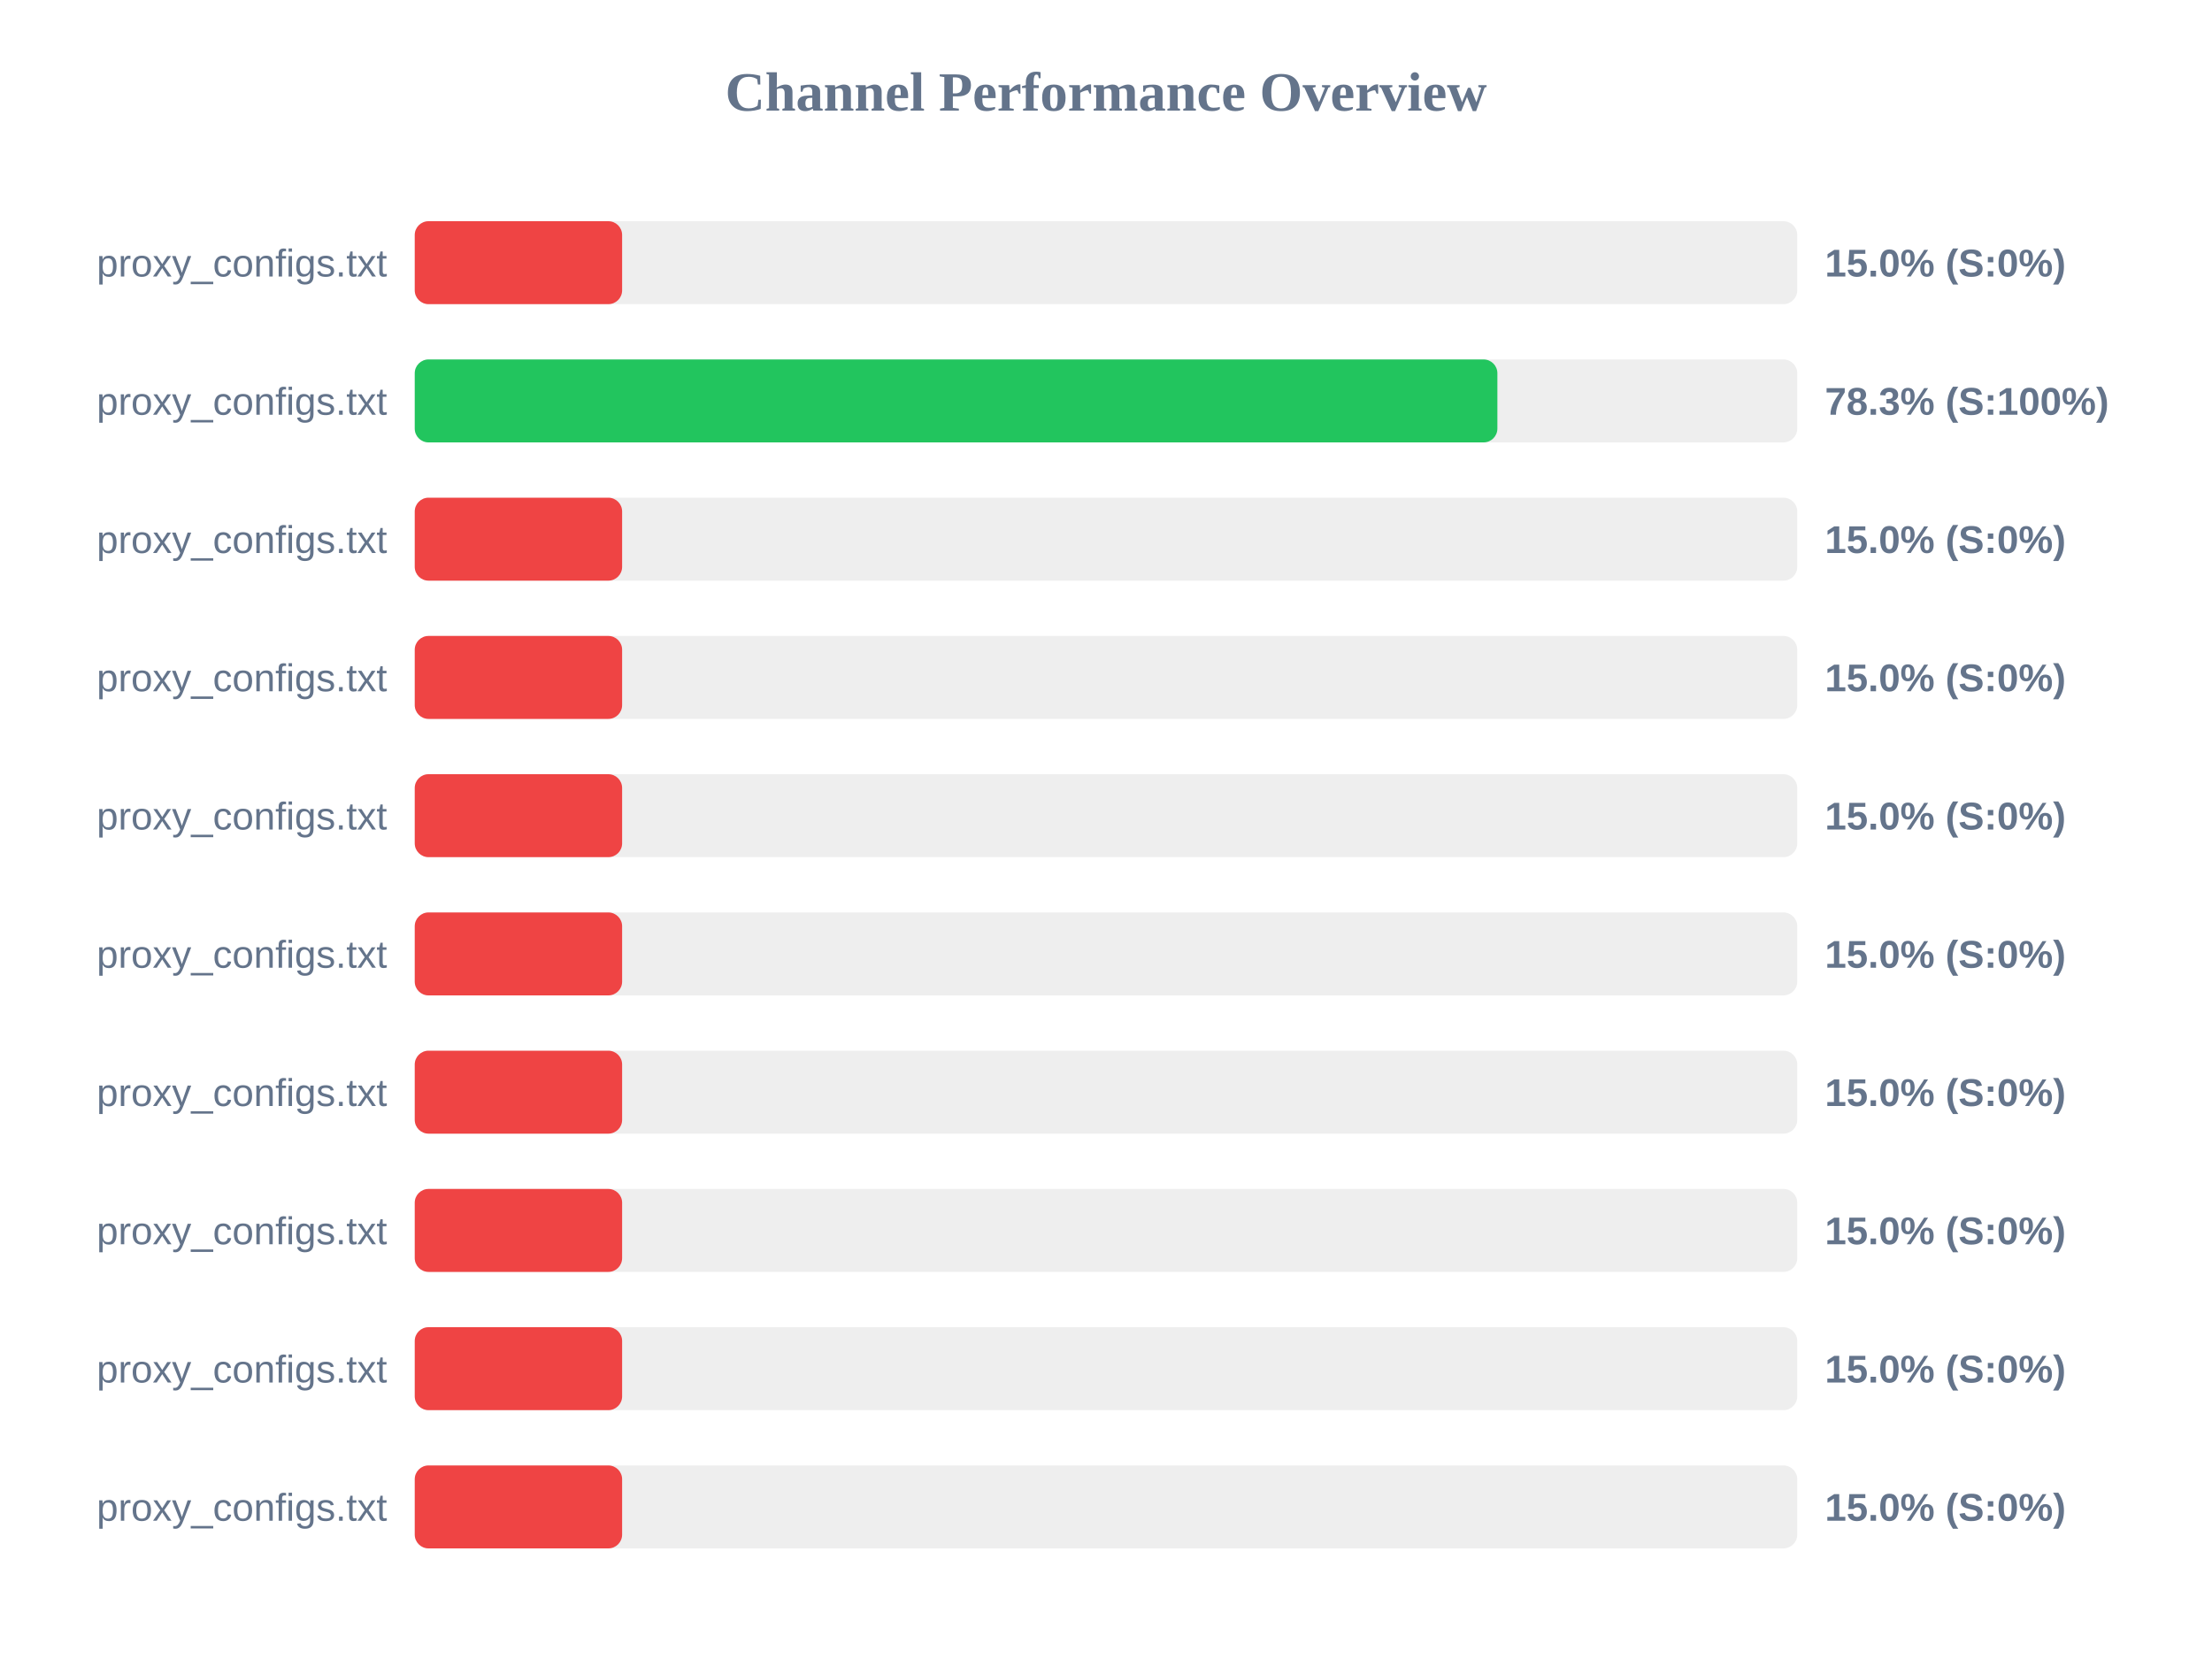
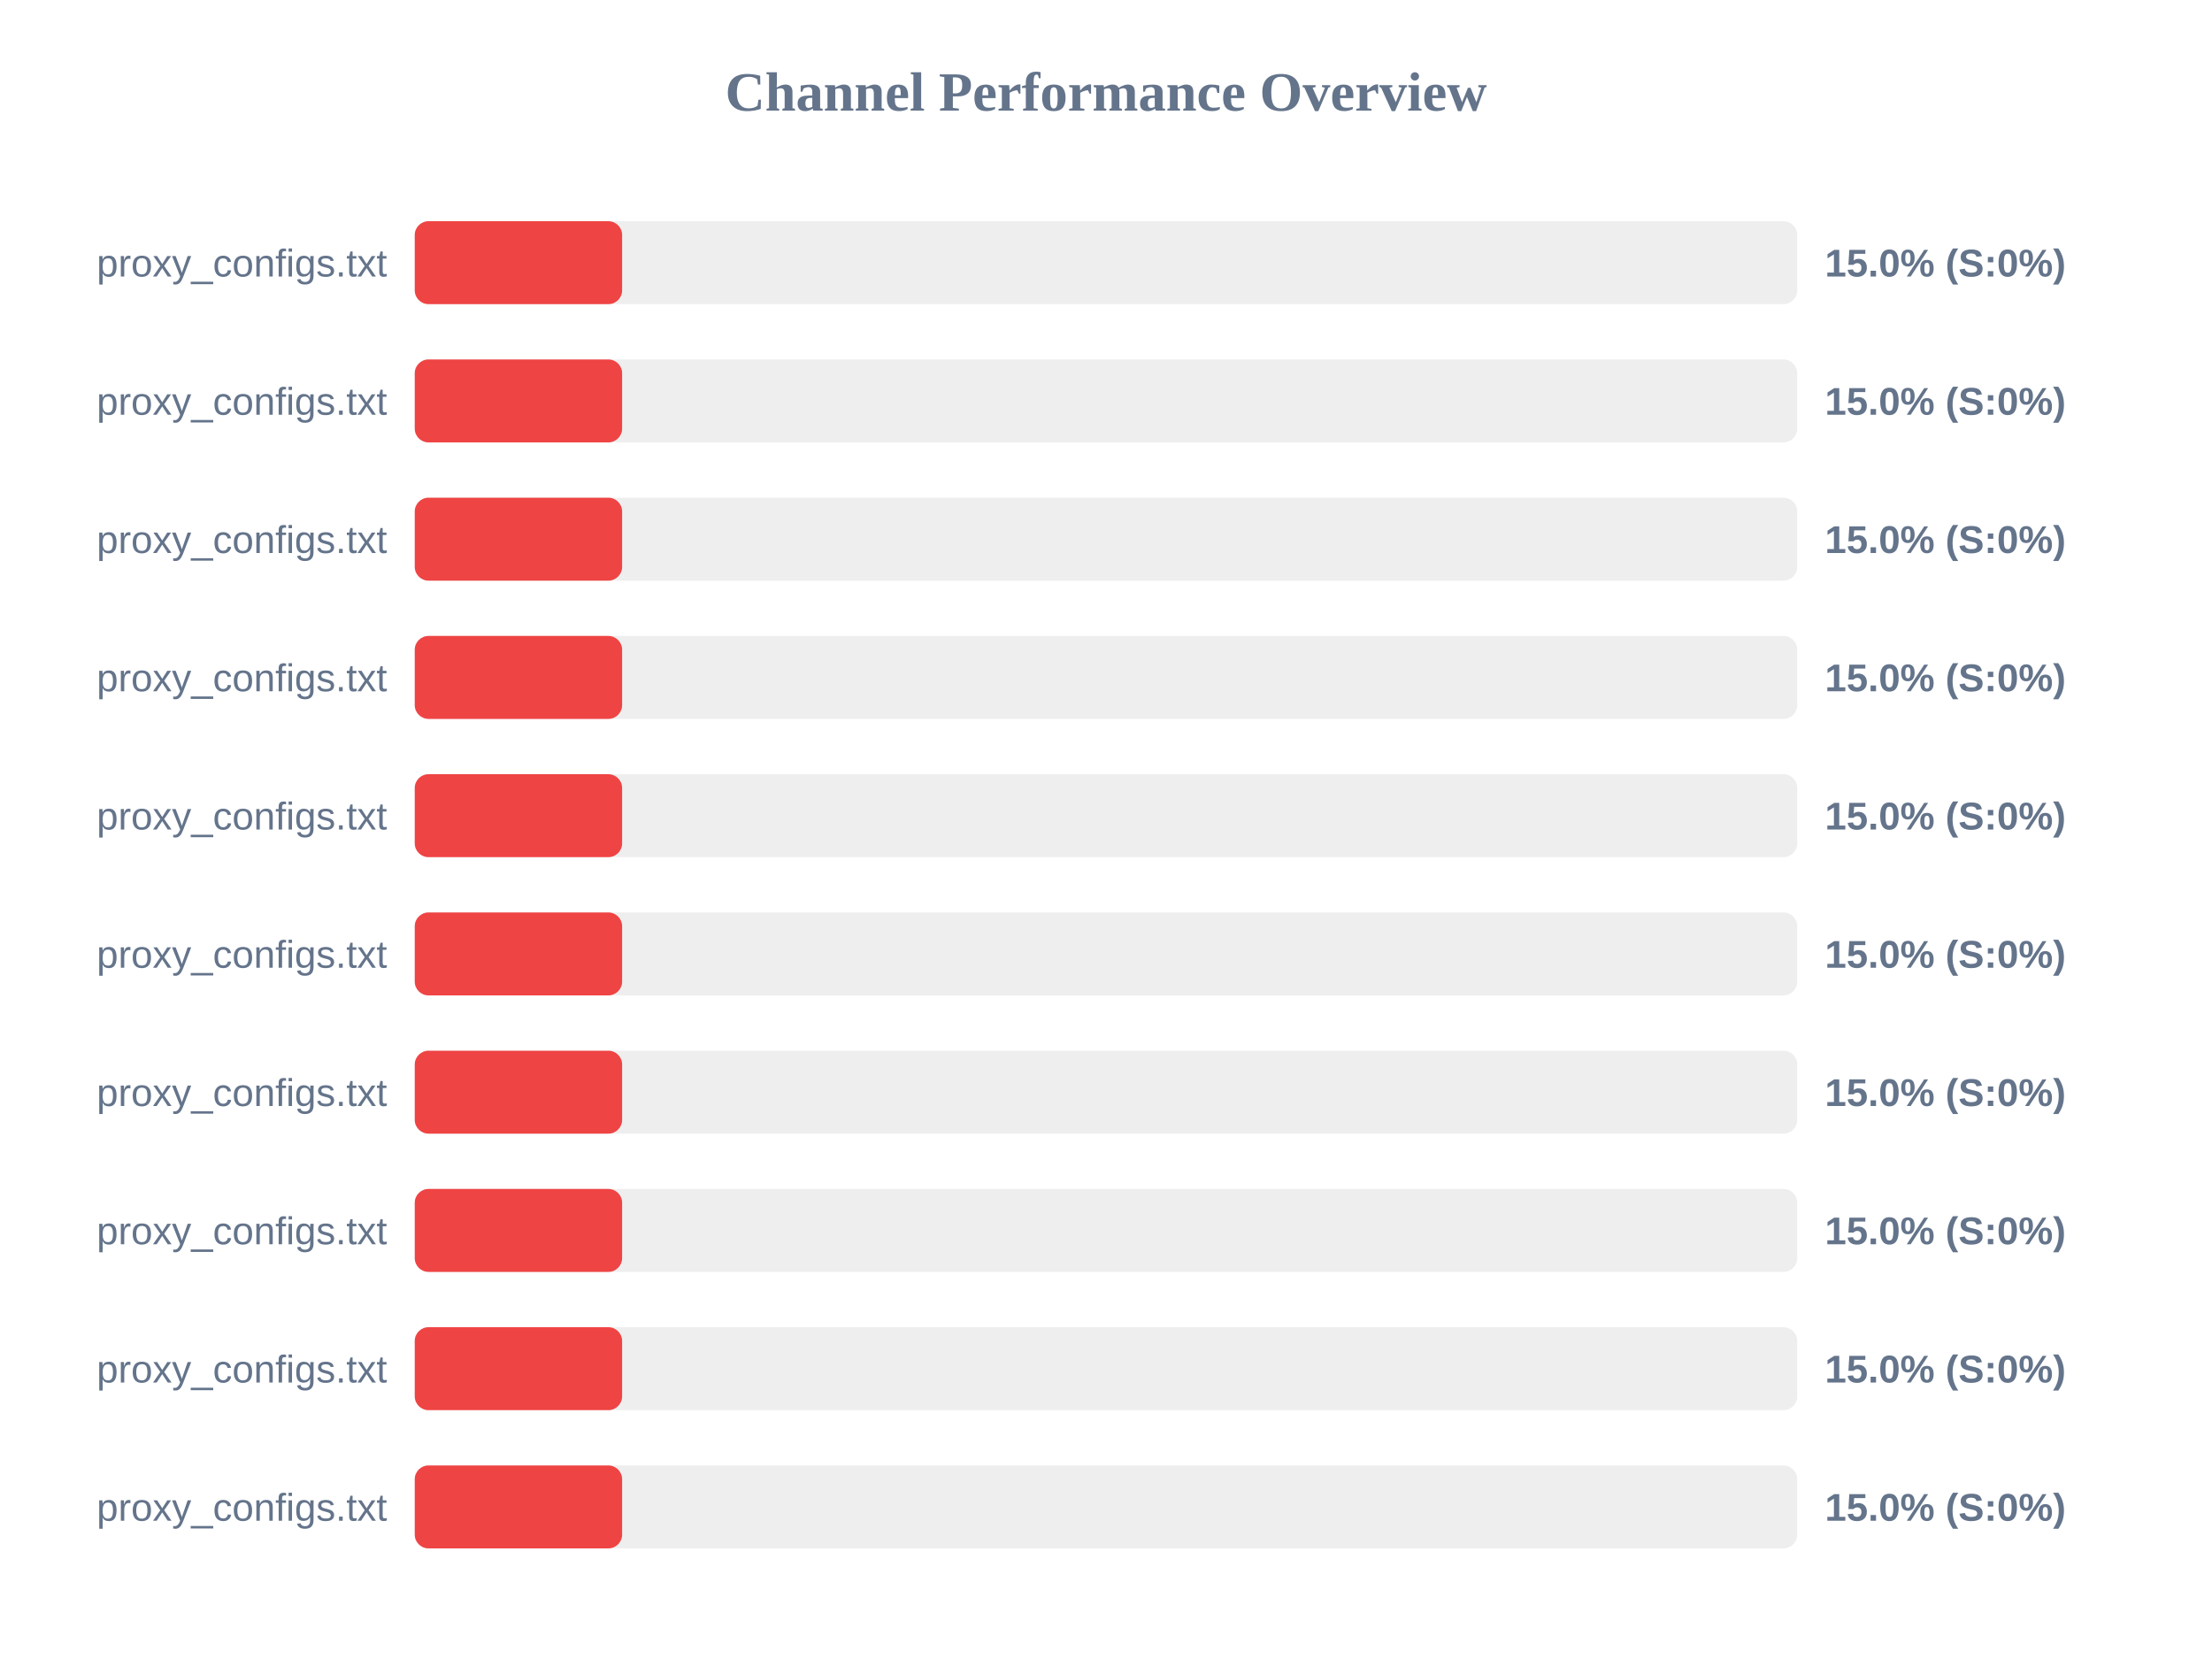
<svg xmlns="http://www.w3.org/2000/svg" width="800" height="600" version="1.1">
  <style>
        .row { font: 14px Arial; fill: #64748b; }
        .score { font: bold 14px Arial; fill: #64748b; }
    </style>
  <text x="400" y="40" text-anchor="middle" font-size="20px" font-weight="bold" fill="#64748b">Channel Performance Overview</text>
  <rect x="150" y="80" width="500" height="30" fill="#eee" rx="5" />
  <rect x="150" y="80" width="75.0" height="30" fill="#ef4444" rx="5" />
  <text x="140" y="100" text-anchor="end" class="row">proxy_configs.txt</text>
  <text x="660" y="100" text-anchor="start" class="score">15.0% (S:0%)</text>
  <rect x="150" y="130" width="500" height="30" fill="#eee" rx="5" />
-   <rect x="150" y="130" width="391.55" height="30" fill="#22c55e" rx="5" />
+   <rect x="150" y="130" width="75.0" height="30" fill="#ef4444" rx="5" />
  <text x="140" y="150" text-anchor="end" class="row">proxy_configs.txt</text>
-   <text x="660" y="150" text-anchor="start" class="score">78.3% (S:100%)</text>
+   <text x="660" y="150" text-anchor="start" class="score">15.0% (S:0%)</text>
  <rect x="150" y="180" width="500" height="30" fill="#eee" rx="5" />
  <rect x="150" y="180" width="75.0" height="30" fill="#ef4444" rx="5" />
  <text x="140" y="200" text-anchor="end" class="row">proxy_configs.txt</text>
  <text x="660" y="200" text-anchor="start" class="score">15.0% (S:0%)</text>
  <rect x="150" y="230" width="500" height="30" fill="#eee" rx="5" />
  <rect x="150" y="230" width="75.0" height="30" fill="#ef4444" rx="5" />
  <text x="140" y="250" text-anchor="end" class="row">proxy_configs.txt</text>
  <text x="660" y="250" text-anchor="start" class="score">15.0% (S:0%)</text>
  <rect x="150" y="280" width="500" height="30" fill="#eee" rx="5" />
  <rect x="150" y="280" width="75.0" height="30" fill="#ef4444" rx="5" />
  <text x="140" y="300" text-anchor="end" class="row">proxy_configs.txt</text>
  <text x="660" y="300" text-anchor="start" class="score">15.0% (S:0%)</text>
  <rect x="150" y="330" width="500" height="30" fill="#eee" rx="5" />
  <rect x="150" y="330" width="75.0" height="30" fill="#ef4444" rx="5" />
  <text x="140" y="350" text-anchor="end" class="row">proxy_configs.txt</text>
  <text x="660" y="350" text-anchor="start" class="score">15.0% (S:0%)</text>
  <rect x="150" y="380" width="500" height="30" fill="#eee" rx="5" />
  <rect x="150" y="380" width="75.0" height="30" fill="#ef4444" rx="5" />
  <text x="140" y="400" text-anchor="end" class="row">proxy_configs.txt</text>
  <text x="660" y="400" text-anchor="start" class="score">15.0% (S:0%)</text>
  <rect x="150" y="430" width="500" height="30" fill="#eee" rx="5" />
  <rect x="150" y="430" width="75.0" height="30" fill="#ef4444" rx="5" />
  <text x="140" y="450" text-anchor="end" class="row">proxy_configs.txt</text>
  <text x="660" y="450" text-anchor="start" class="score">15.0% (S:0%)</text>
  <rect x="150" y="480" width="500" height="30" fill="#eee" rx="5" />
  <rect x="150" y="480" width="75.0" height="30" fill="#ef4444" rx="5" />
  <text x="140" y="500" text-anchor="end" class="row">proxy_configs.txt</text>
  <text x="660" y="500" text-anchor="start" class="score">15.0% (S:0%)</text>
  <rect x="150" y="530" width="500" height="30" fill="#eee" rx="5" />
  <rect x="150" y="530" width="75.0" height="30" fill="#ef4444" rx="5" />
  <text x="140" y="550" text-anchor="end" class="row">proxy_configs.txt</text>
  <text x="660" y="550" text-anchor="start" class="score">15.0% (S:0%)</text>
</svg>
